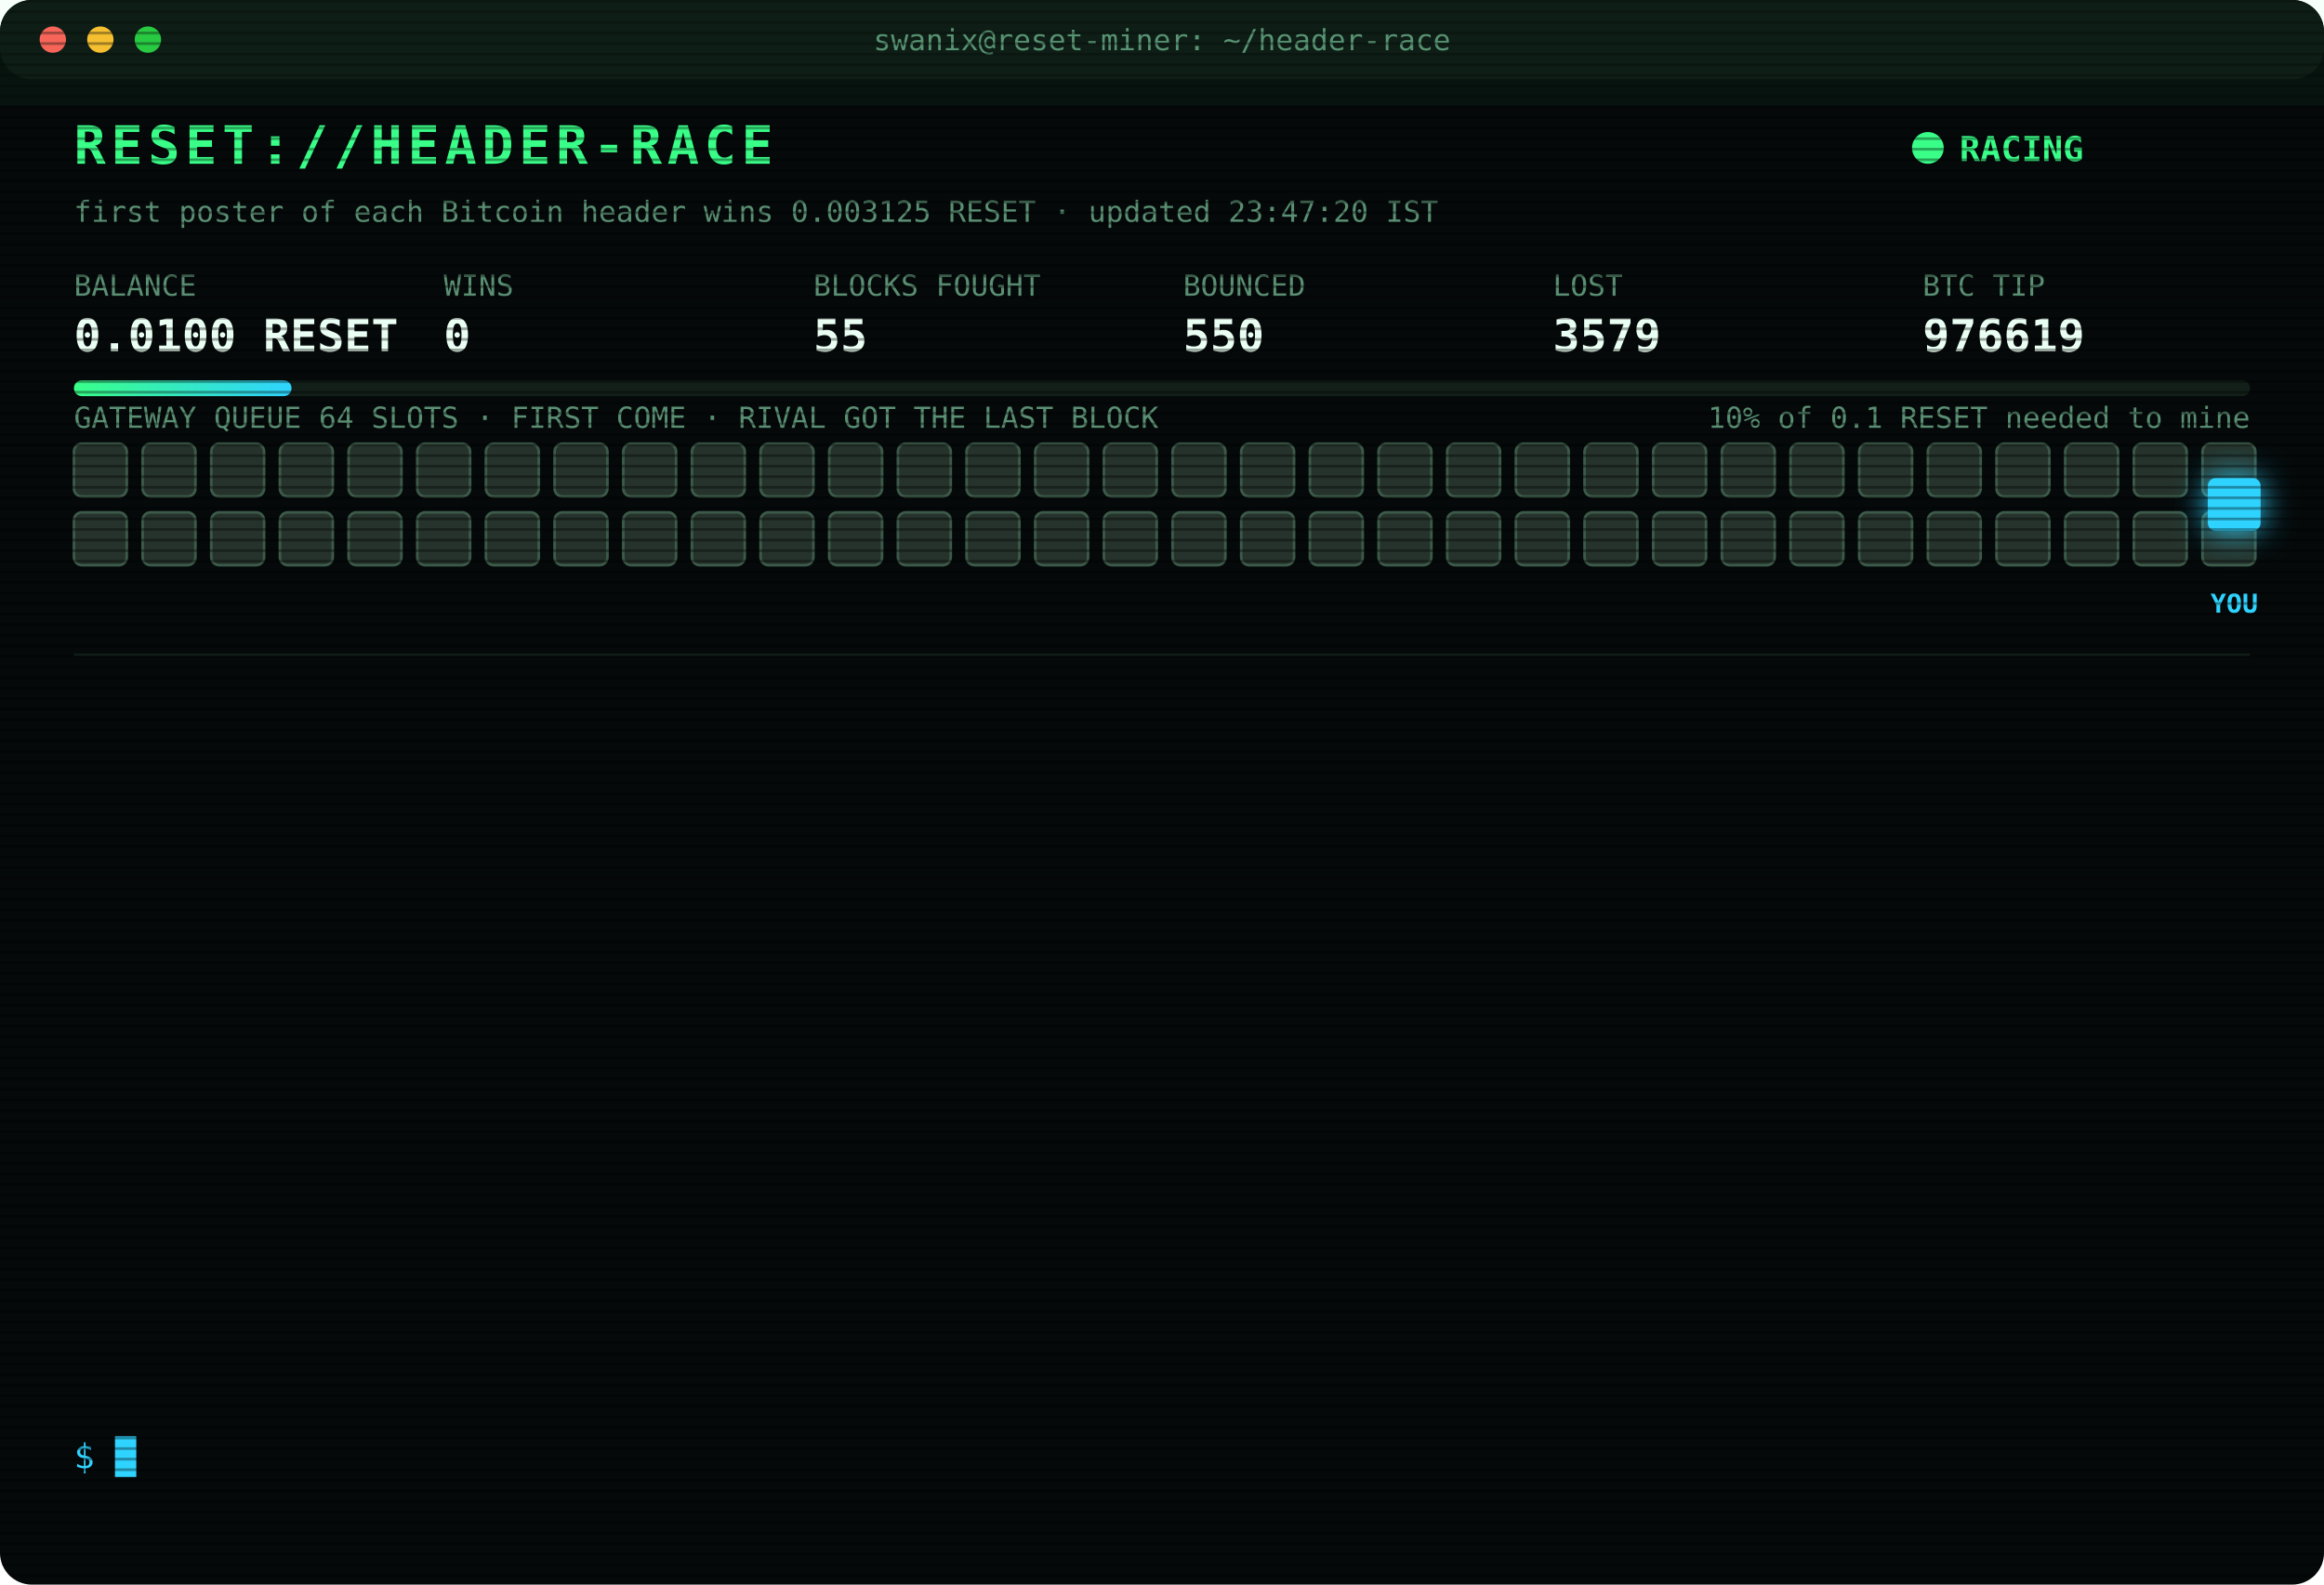
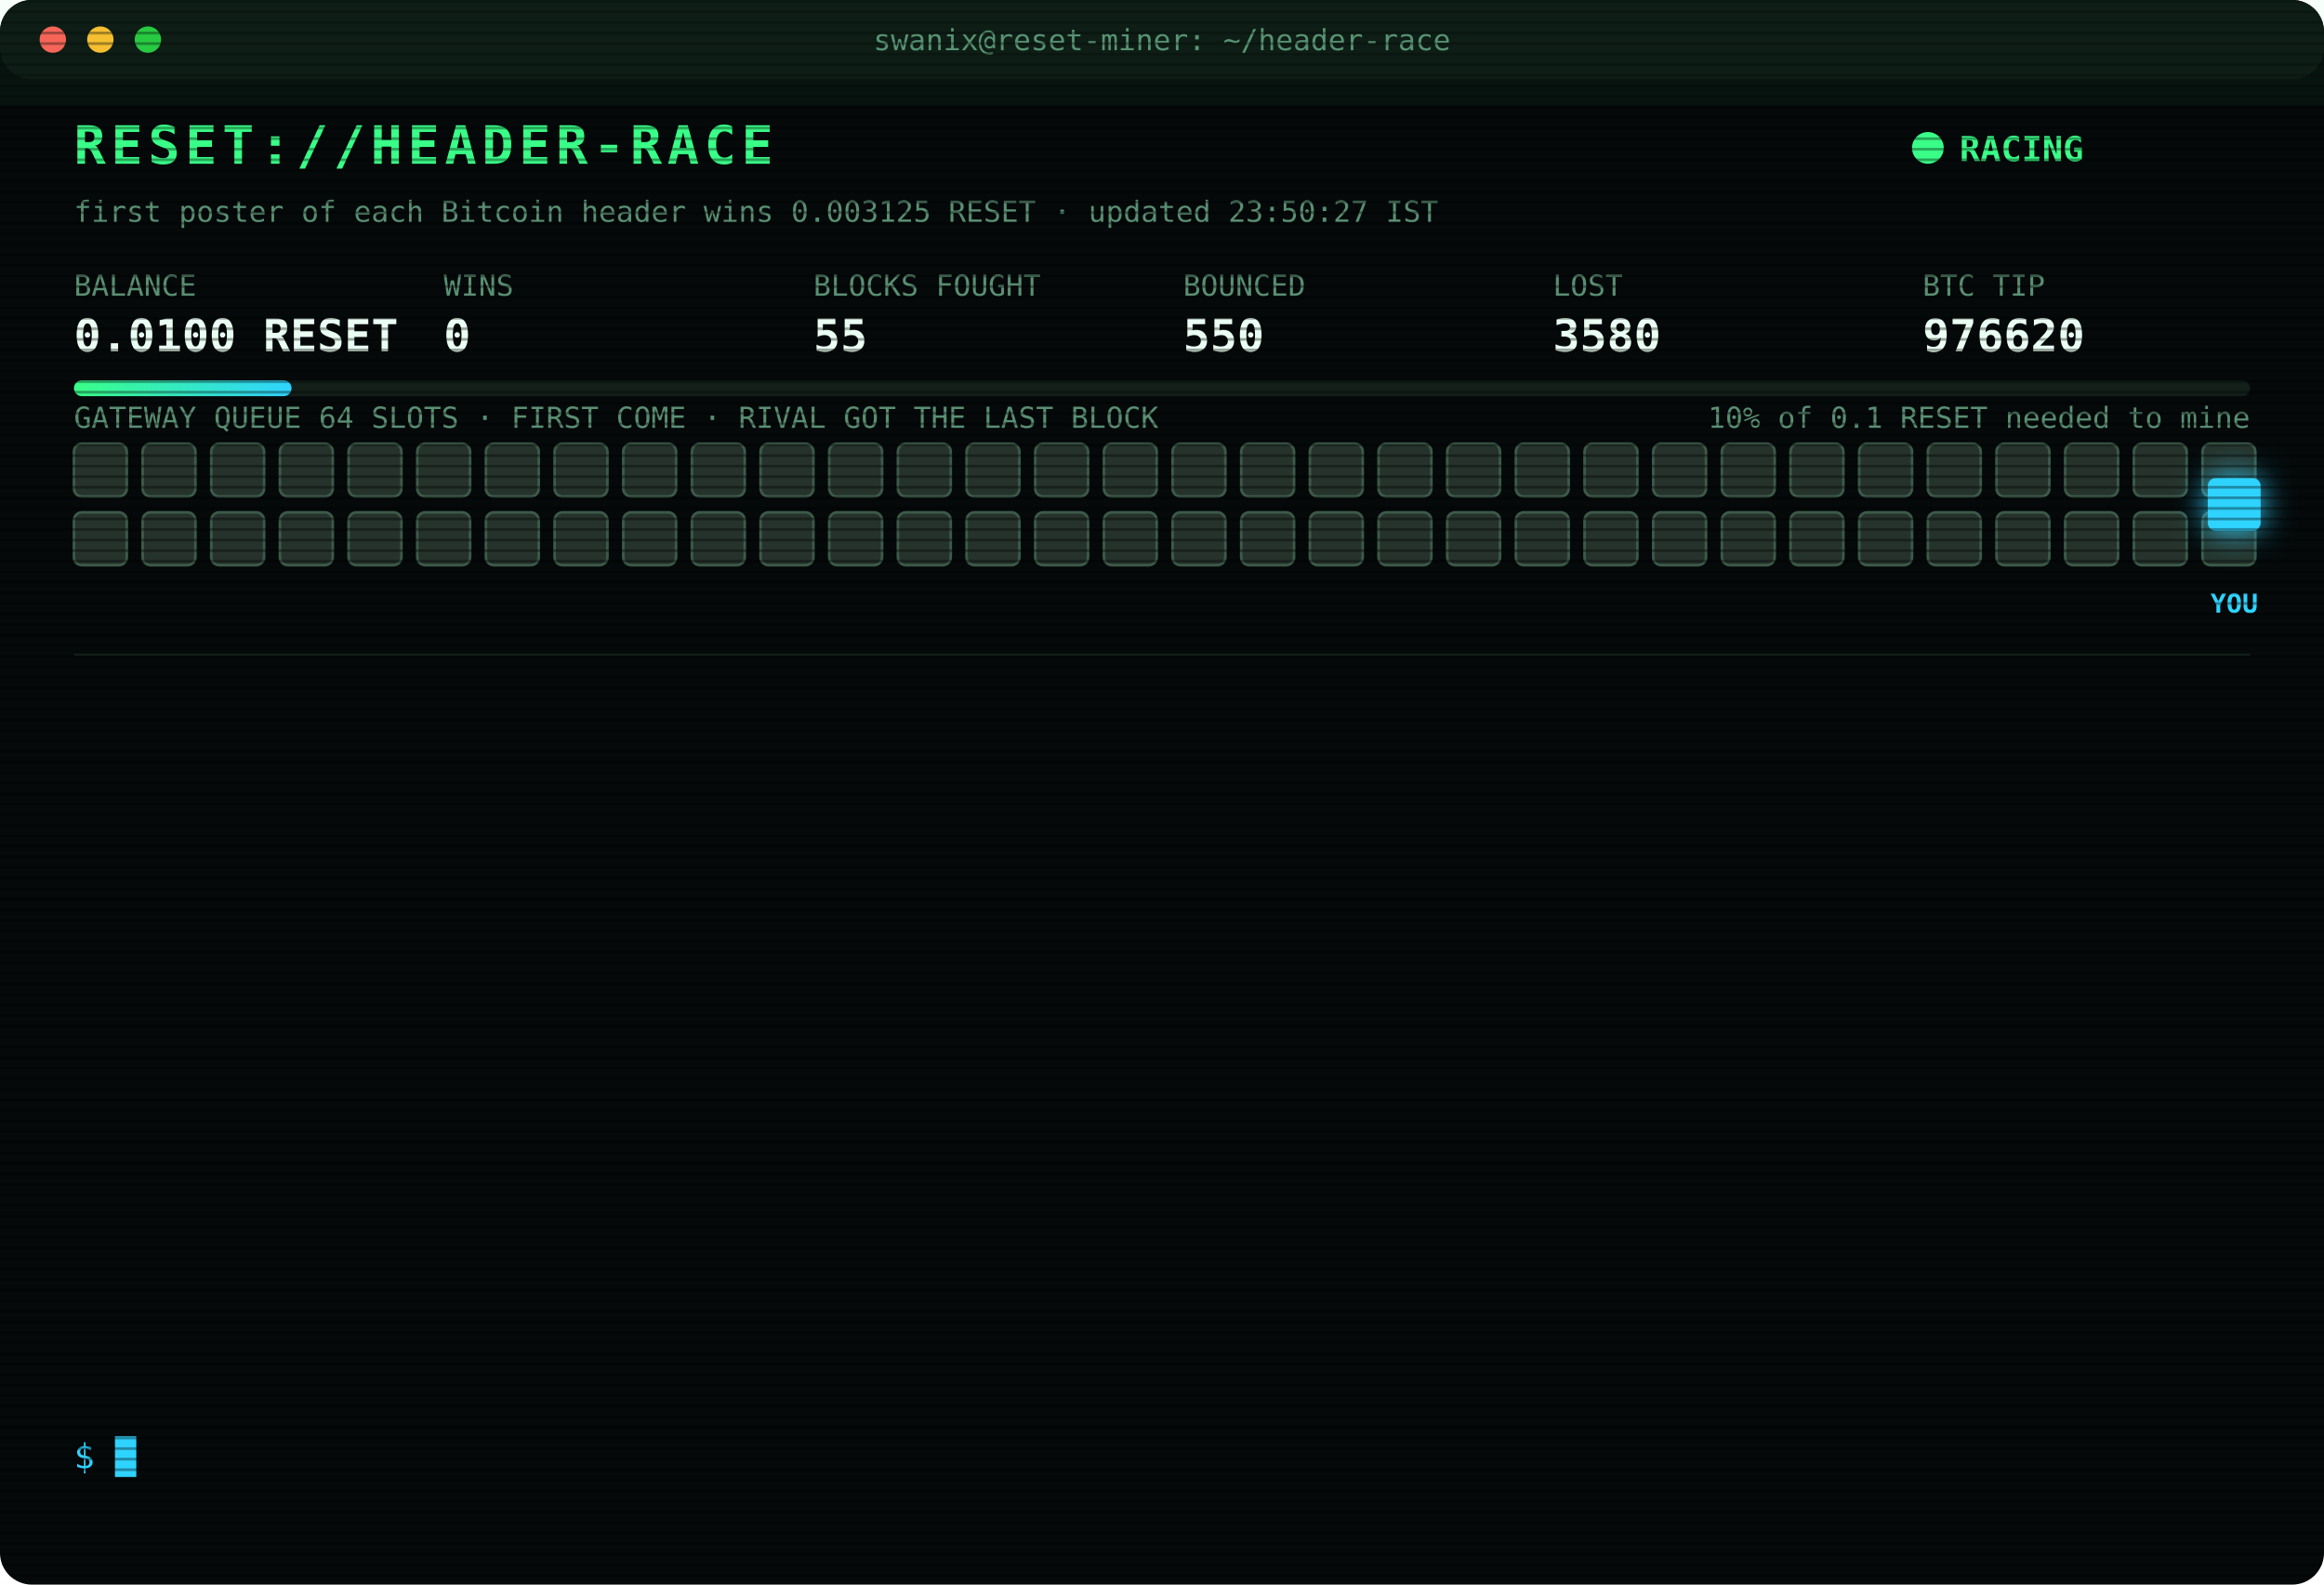
<svg xmlns="http://www.w3.org/2000/svg" width="880" height="600" viewBox="0 0 880 600" font-family="ui-monospace,SFMono-Regular,Menlo,Consolas,monospace">
  <style>
text{font-size:13px;fill:#7CFFB2}
.title{font-size:20px;font-weight:700;fill:#39FF88;letter-spacing:2px;animation:glitch 3s infinite steps(1)}
.sub{fill:#2fd3ff}.k{fill:#5a8f73;font-size:11px}.v{font-size:17px;font-weight:700;fill:#eafff3}
.ts{fill:#3f6b56}.boot{fill:#2fd3ff}.dim{fill:#5a8f73}.bad{fill:#ff4d6d}.warn{fill:#ffd23f}.mag{fill:#ff5cf0}.win{fill:#39FF88;font-weight:700}
.tag{font-size:10px;fill:#2fd3ff;font-weight:700}
.rival{fill:#26332c;stroke:#3c5a49;animation:jam 1.2s infinite alternate}
.idle{fill:#141c18;stroke:#22302a;animation:breathe 4s infinite}
.me{fill:#2fd3ff;filter:drop-shadow(0 0 6px #2fd3ff)}
.hover{animation:nudge 1.1s infinite ease-in-out}.bounce{animation:kick 1.4s infinite}
.ln{opacity:0;animation:in .4s forwards}
.cur{animation:blink 1s infinite steps(1)}
.scan{animation:scan 6s infinite linear}
.led{animation:blink 1.4s infinite}
@keyframes in{from{opacity:0;transform:translateX(-6px)}to{opacity:1;transform:none}}
@keyframes blink{50%{opacity:0}}
@keyframes jam{to{fill:#33463b}}
@keyframes breathe{50%{opacity:.4}}
@keyframes nudge{50%{transform:translateX(-10px)}}
@keyframes kick{0%,100%{transform:none}30%{transform:translateX(-14px)}55%{transform:translateX(10px) translateY(-6px)}}
@keyframes glitch{0%,92%{transform:none}93%{transform:translateX(2px);fill:#ff4d6d}95%{transform:translateX(-2px);fill:#2fd3ff}97%{transform:none}}
@keyframes scan{from{transform:translateY(-40px)}to{transform:translateY(600px)}}
</style>
  <defs>
    <pattern id="sl" width="4" height="4" patternUnits="userSpaceOnUse">
      <rect width="4" height="1" fill="#000" opacity=".35" />
    </pattern>
    <linearGradient id="bar">
      <stop offset="0" stop-color="#39FF88" />
      <stop offset="1" stop-color="#2fd3ff" />
    </linearGradient>
  </defs>
  <rect width="880" height="600" rx="12" fill="#05090a" />
  <rect width="880" height="30" rx="12" fill="#0d1512" />
  <circle cx="20" cy="15" r="5" fill="#ff5f57" />
  <circle cx="38" cy="15" r="5" fill="#febc2e" />
  <circle cx="56" cy="15" r="5" fill="#28c840" />
  <text x="440" y="19" text-anchor="middle" class="k">swanix@reset-miner: ~/header-race</text>
  <text x="28" y="62" class="title">RESET://HEADER-RACE</text>
  <circle class="led" cx="730" cy="56" r="6" fill="#39FF88" />
  <text x="742" y="61" class="win">RACING</text>
-   <text x="28" y="84" class="k">first poster of each Bitcoin header wins 0.003125 RESET · updated 23:47:20 IST</text>
+   <text x="28" y="84" class="k">first poster of each Bitcoin header wins 0.003125 RESET · updated 23:50:27 IST</text>
  <text x="28" y="112" class="k">BALANCE</text>
  <text x="28" y="133" class="v">0.0100 RESET</text>
  <text x="168" y="112" class="k">WINS</text>
  <text x="168" y="133" class="v">0</text>
  <text x="308" y="112" class="k">BLOCKS FOUGHT</text>
  <text x="308" y="133" class="v">55</text>
  <text x="448" y="112" class="k">BOUNCED</text>
  <text x="448" y="133" class="v">550</text>
  <text x="588" y="112" class="k">LOST</text>
-   <text x="588" y="133" class="v">3579</text>
+   <text x="588" y="133" class="v">3580</text>
  <text x="728" y="112" class="k">BTC TIP</text>
-   <text x="728" y="133" class="v">976619</text>
+   <text x="728" y="133" class="v">976620</text>
  <rect x="28" y="144" width="824" height="6" rx="3" fill="#13201a" />
  <rect x="28" y="144" width="82.4" height="6" rx="3" fill="url(#bar)" />
  <text x="852" y="162" text-anchor="end" class="k">10% of 0.1 RESET needed to mine</text>
  <text x="28" y="162" class="k">GATEWAY QUEUE 64 SLOTS · FIRST COME · RIVAL GOT THE LAST BLOCK</text>
  <rect class="rival" x="28" y="168" width="20" height="20" rx="3" style="animation-delay:0.00s" />
  <rect class="rival" x="54" y="168" width="20" height="20" rx="3" style="animation-delay:0.05s" />
  <rect class="rival" x="80" y="168" width="20" height="20" rx="3" style="animation-delay:0.10s" />
  <rect class="rival" x="106" y="168" width="20" height="20" rx="3" style="animation-delay:0.15s" />
  <rect class="rival" x="132" y="168" width="20" height="20" rx="3" style="animation-delay:0.20s" />
  <rect class="rival" x="158" y="168" width="20" height="20" rx="3" style="animation-delay:0.25s" />
  <rect class="rival" x="184" y="168" width="20" height="20" rx="3" style="animation-delay:0.30s" />
  <rect class="rival" x="210" y="168" width="20" height="20" rx="3" style="animation-delay:0.35s" />
  <rect class="rival" x="236" y="168" width="20" height="20" rx="3" style="animation-delay:0.40s" />
  <rect class="rival" x="262" y="168" width="20" height="20" rx="3" style="animation-delay:0.45s" />
  <rect class="rival" x="288" y="168" width="20" height="20" rx="3" style="animation-delay:0.50s" />
  <rect class="rival" x="314" y="168" width="20" height="20" rx="3" style="animation-delay:0.55s" />
  <rect class="rival" x="340" y="168" width="20" height="20" rx="3" style="animation-delay:0.60s" />
  <rect class="rival" x="366" y="168" width="20" height="20" rx="3" style="animation-delay:0.65s" />
  <rect class="rival" x="392" y="168" width="20" height="20" rx="3" style="animation-delay:0.70s" />
  <rect class="rival" x="418" y="168" width="20" height="20" rx="3" style="animation-delay:0.75s" />
  <rect class="rival" x="444" y="168" width="20" height="20" rx="3" style="animation-delay:0.80s" />
  <rect class="rival" x="470" y="168" width="20" height="20" rx="3" style="animation-delay:0.85s" />
  <rect class="rival" x="496" y="168" width="20" height="20" rx="3" style="animation-delay:0.90s" />
  <rect class="rival" x="522" y="168" width="20" height="20" rx="3" style="animation-delay:0.95s" />
  <rect class="rival" x="548" y="168" width="20" height="20" rx="3" style="animation-delay:1.00s" />
  <rect class="rival" x="574" y="168" width="20" height="20" rx="3" style="animation-delay:1.05s" />
  <rect class="rival" x="600" y="168" width="20" height="20" rx="3" style="animation-delay:1.10s" />
  <rect class="rival" x="626" y="168" width="20" height="20" rx="3" style="animation-delay:1.15s" />
  <rect class="rival" x="652" y="168" width="20" height="20" rx="3" style="animation-delay:1.20s" />
  <rect class="rival" x="678" y="168" width="20" height="20" rx="3" style="animation-delay:1.25s" />
  <rect class="rival" x="704" y="168" width="20" height="20" rx="3" style="animation-delay:1.30s" />
  <rect class="rival" x="730" y="168" width="20" height="20" rx="3" style="animation-delay:1.35s" />
  <rect class="rival" x="756" y="168" width="20" height="20" rx="3" style="animation-delay:1.40s" />
  <rect class="rival" x="782" y="168" width="20" height="20" rx="3" style="animation-delay:1.45s" />
  <rect class="rival" x="808" y="168" width="20" height="20" rx="3" style="animation-delay:1.50s" />
  <rect class="rival" x="834" y="168" width="20" height="20" rx="3" style="animation-delay:1.55s" />
  <rect class="rival" x="28" y="194" width="20" height="20" rx="3" style="animation-delay:1.60s" />
  <rect class="rival" x="54" y="194" width="20" height="20" rx="3" style="animation-delay:1.65s" />
  <rect class="rival" x="80" y="194" width="20" height="20" rx="3" style="animation-delay:1.70s" />
  <rect class="rival" x="106" y="194" width="20" height="20" rx="3" style="animation-delay:1.75s" />
  <rect class="rival" x="132" y="194" width="20" height="20" rx="3" style="animation-delay:1.80s" />
  <rect class="rival" x="158" y="194" width="20" height="20" rx="3" style="animation-delay:1.85s" />
  <rect class="rival" x="184" y="194" width="20" height="20" rx="3" style="animation-delay:1.90s" />
  <rect class="rival" x="210" y="194" width="20" height="20" rx="3" style="animation-delay:1.95s" />
  <rect class="rival" x="236" y="194" width="20" height="20" rx="3" style="animation-delay:2.00s" />
  <rect class="rival" x="262" y="194" width="20" height="20" rx="3" style="animation-delay:2.05s" />
  <rect class="rival" x="288" y="194" width="20" height="20" rx="3" style="animation-delay:2.10s" />
  <rect class="rival" x="314" y="194" width="20" height="20" rx="3" style="animation-delay:2.15s" />
  <rect class="rival" x="340" y="194" width="20" height="20" rx="3" style="animation-delay:2.20s" />
  <rect class="rival" x="366" y="194" width="20" height="20" rx="3" style="animation-delay:2.25s" />
  <rect class="rival" x="392" y="194" width="20" height="20" rx="3" style="animation-delay:2.30s" />
  <rect class="rival" x="418" y="194" width="20" height="20" rx="3" style="animation-delay:2.35s" />
  <rect class="rival" x="444" y="194" width="20" height="20" rx="3" style="animation-delay:2.40s" />
  <rect class="rival" x="470" y="194" width="20" height="20" rx="3" style="animation-delay:2.45s" />
  <rect class="rival" x="496" y="194" width="20" height="20" rx="3" style="animation-delay:2.50s" />
  <rect class="rival" x="522" y="194" width="20" height="20" rx="3" style="animation-delay:2.55s" />
  <rect class="rival" x="548" y="194" width="20" height="20" rx="3" style="animation-delay:2.60s" />
  <rect class="rival" x="574" y="194" width="20" height="20" rx="3" style="animation-delay:2.65s" />
  <rect class="rival" x="600" y="194" width="20" height="20" rx="3" style="animation-delay:2.70s" />
  <rect class="rival" x="626" y="194" width="20" height="20" rx="3" style="animation-delay:2.75s" />
  <rect class="rival" x="652" y="194" width="20" height="20" rx="3" style="animation-delay:2.80s" />
  <rect class="rival" x="678" y="194" width="20" height="20" rx="3" style="animation-delay:2.85s" />
  <rect class="rival" x="704" y="194" width="20" height="20" rx="3" style="animation-delay:2.90s" />
  <rect class="rival" x="730" y="194" width="20" height="20" rx="3" style="animation-delay:2.95s" />
  <rect class="rival" x="756" y="194" width="20" height="20" rx="3" style="animation-delay:3.00s" />
  <rect class="rival" x="782" y="194" width="20" height="20" rx="3" style="animation-delay:3.05s" />
  <rect class="rival" x="808" y="194" width="20" height="20" rx="3" style="animation-delay:3.10s" />
  <rect class="rival" x="834" y="194" width="20" height="20" rx="3" style="animation-delay:3.15s" />
  <g class="hover">
    <rect class="me" x="836" y="181" width="20" height="20" rx="3" />
    <text class="tag" x="846" y="232" text-anchor="middle">YOU</text>
  </g>
  <line x1="28" x2="852" y1="248" y2="248" stroke="#13201a" />
  <g class="ln" style="animation-delay:0.40s">
-     <text x="28" y="270" class="ts">22:26:05</text>
-     <text x="104" y="270" class="bad">[GATEWAY DOWN] no response · 1066ms</text>
+     <text x="28" y="270" class="ts">22:26:08</text>
+     <text x="104" y="270" class="bad">[LOST] #976610 taken by a rival miner</text>
  </g>
  <g class="ln" style="animation-delay:0.65s">
-     <text x="28" y="292" class="ts">22:26:08</text>
-     <text x="104" y="292" class="bad">[LOST] #976610 taken by a rival miner</text>
+     <text x="28" y="292" class="ts">22:28:51</text>
+     <text x="104" y="292" class="bad">[LOST] #976611 taken by a rival miner</text>
  </g>
  <g class="ln" style="animation-delay:0.90s">
-     <text x="28" y="314" class="ts">22:28:51</text>
-     <text x="104" y="314" class="bad">[LOST] #976611 taken by a rival miner</text>
+     <text x="28" y="314" class="ts">22:29:16</text>
+     <text x="104" y="314" class="bad">[LOST] #976612 taken by a rival miner</text>
  </g>
  <g class="ln" style="animation-delay:1.15s">
-     <text x="28" y="336" class="ts">22:29:16</text>
-     <text x="104" y="336" class="bad">[LOST] #976612 taken by a rival miner</text>
+     <text x="28" y="336" class="ts">22:38:18</text>
+     <text x="104" y="336" class="bad">[LOST] #976613 taken by a rival miner</text>
  </g>
  <g class="ln" style="animation-delay:1.40s">
-     <text x="28" y="358" class="ts">22:38:18</text>
-     <text x="104" y="358" class="bad">[LOST] #976613 taken by a rival miner</text>
+     <text x="28" y="358" class="ts">22:45:33</text>
+     <text x="104" y="358" class="bad">[LOST] #976614 taken by a rival miner</text>
  </g>
  <g class="ln" style="animation-delay:1.65s">
-     <text x="28" y="380" class="ts">22:45:33</text>
-     <text x="104" y="380" class="bad">[LOST] #976614 taken by a rival miner</text>
+     <text x="28" y="380" class="ts">22:50:35</text>
+     <text x="104" y="380" class="bad">[LOST] #976615 taken by a rival miner</text>
  </g>
  <g class="ln" style="animation-delay:1.90s">
-     <text x="28" y="402" class="ts">22:50:35</text>
-     <text x="104" y="402" class="bad">[LOST] #976615 taken by a rival miner</text>
+     <text x="28" y="402" class="ts">22:53:05</text>
+     <text x="104" y="402" class="bad">[LOST] #976616 taken by a rival miner</text>
  </g>
  <g class="ln" style="animation-delay:2.15s">
-     <text x="28" y="424" class="ts">22:53:05</text>
-     <text x="104" y="424" class="bad">[LOST] #976616 taken by a rival miner</text>
+     <text x="28" y="424" class="ts">22:59:39</text>
+     <text x="104" y="424" class="bad">[LOST] #976617 taken by a rival miner</text>
  </g>
  <g class="ln" style="animation-delay:2.40s">
-     <text x="28" y="446" class="ts">22:59:39</text>
-     <text x="104" y="446" class="bad">[LOST] #976617 taken by a rival miner</text>
+     <text x="28" y="446" class="ts">23:01:44</text>
+     <text x="104" y="446" class="bad">[LOST] #976618 taken by a rival miner</text>
  </g>
  <g class="ln" style="animation-delay:2.65s">
-     <text x="28" y="468" class="ts">23:01:44</text>
-     <text x="104" y="468" class="bad">[LOST] #976618 taken by a rival miner</text>
+     <text x="28" y="468" class="ts">23:25:43</text>
+     <text x="104" y="468" class="dim">[STINT END] calls 779 · wins 0</text>
  </g>
  <g class="ln" style="animation-delay:2.90s">
-     <text x="28" y="490" class="ts">23:25:43</text>
-     <text x="104" y="490" class="dim">[STINT END] calls 779 · wins 0</text>
+     <text x="28" y="490" class="ts">23:30:29</text>
+     <text x="104" y="490" class="boot">[BOOT] racer v3 online · 3 feeds · stint 340m</text>
  </g>
  <g class="ln" style="animation-delay:3.15s">
-     <text x="28" y="512" class="ts">23:30:29</text>
-     <text x="104" y="512" class="boot">[BOOT] racer v3 online · 3 feeds · stint 340m</text>
+     <text x="28" y="512" class="ts">23:47:20</text>
+     <text x="104" y="512" class="bad">[LOST] #976619 taken by a rival miner</text>
  </g>
  <g class="ln" style="animation-delay:3.40s">
-     <text x="28" y="534" class="ts">23:47:20</text>
-     <text x="104" y="534" class="bad">[LOST] #976619 taken by a rival miner</text>
+     <text x="28" y="534" class="ts">23:50:27</text>
+     <text x="104" y="534" class="bad">[LOST] #976620 taken by a rival miner</text>
  </g>
  <text x="28" y="556" class="sub">$ <tspan class="cur">█</tspan>
  </text>
  <rect width="880" height="600" rx="12" fill="url(#sl)" pointer-events="none" />
  <rect class="scan" width="880" height="40" fill="#39FF88" opacity=".04" />
</svg>
